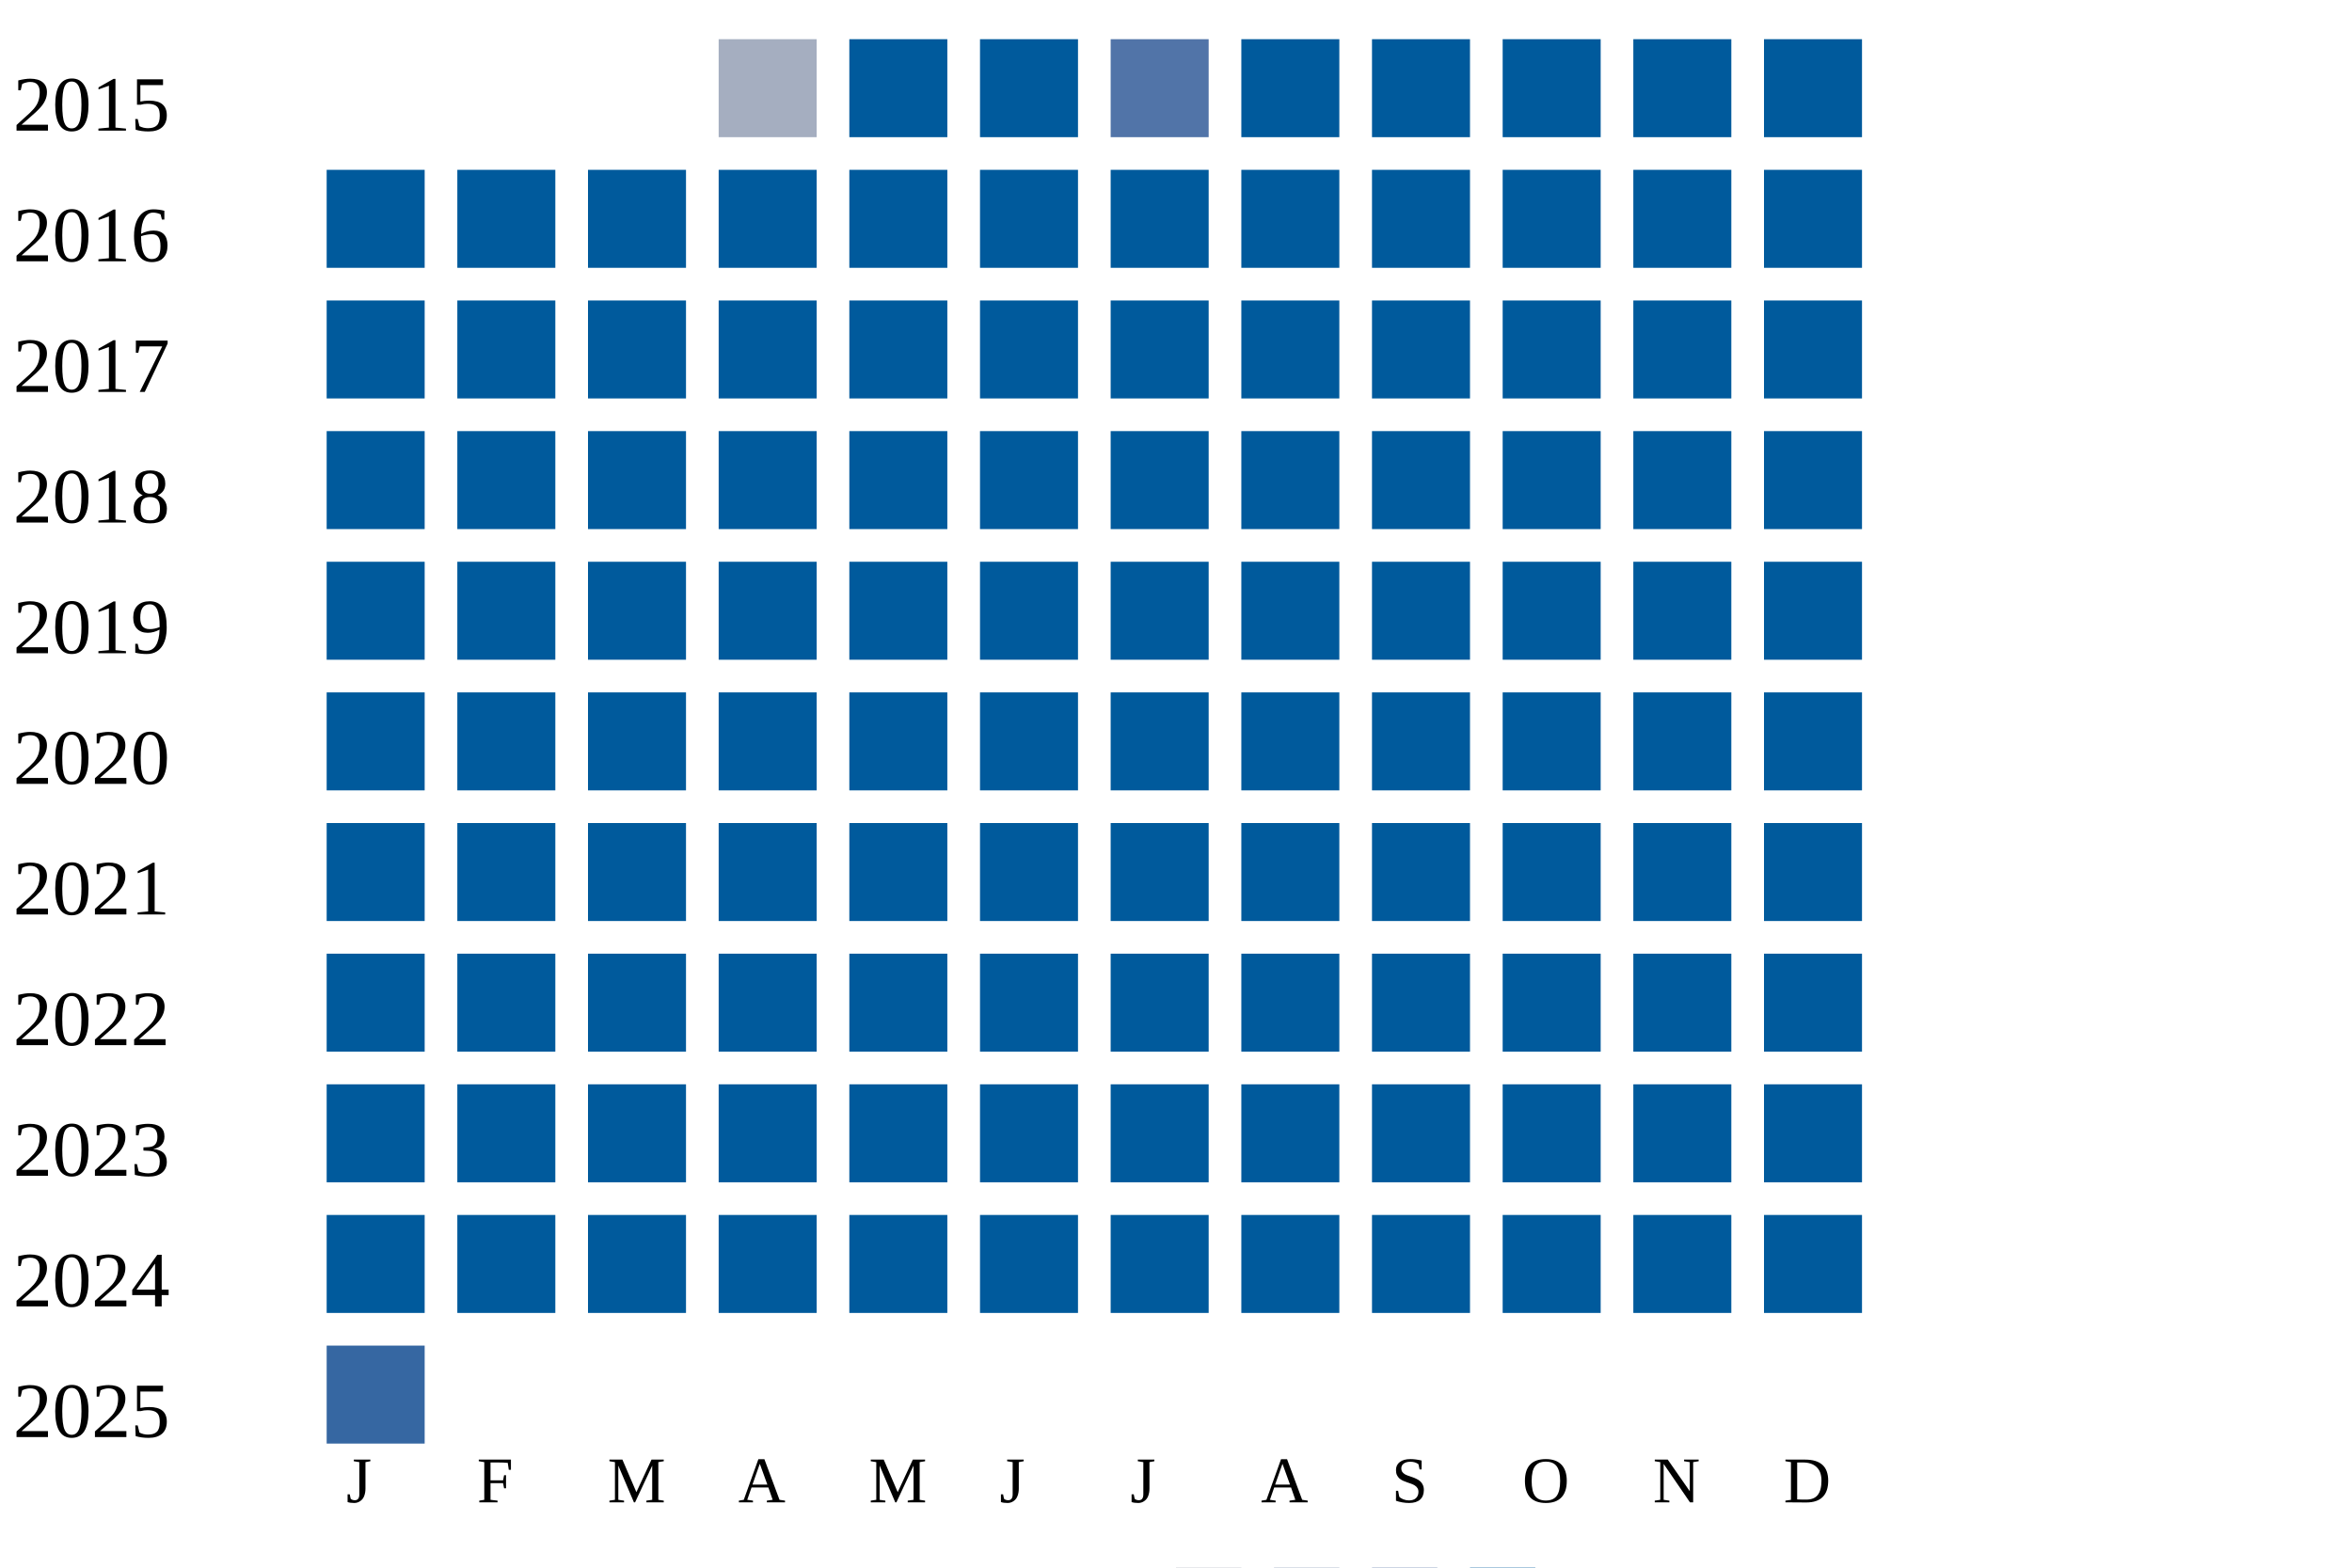
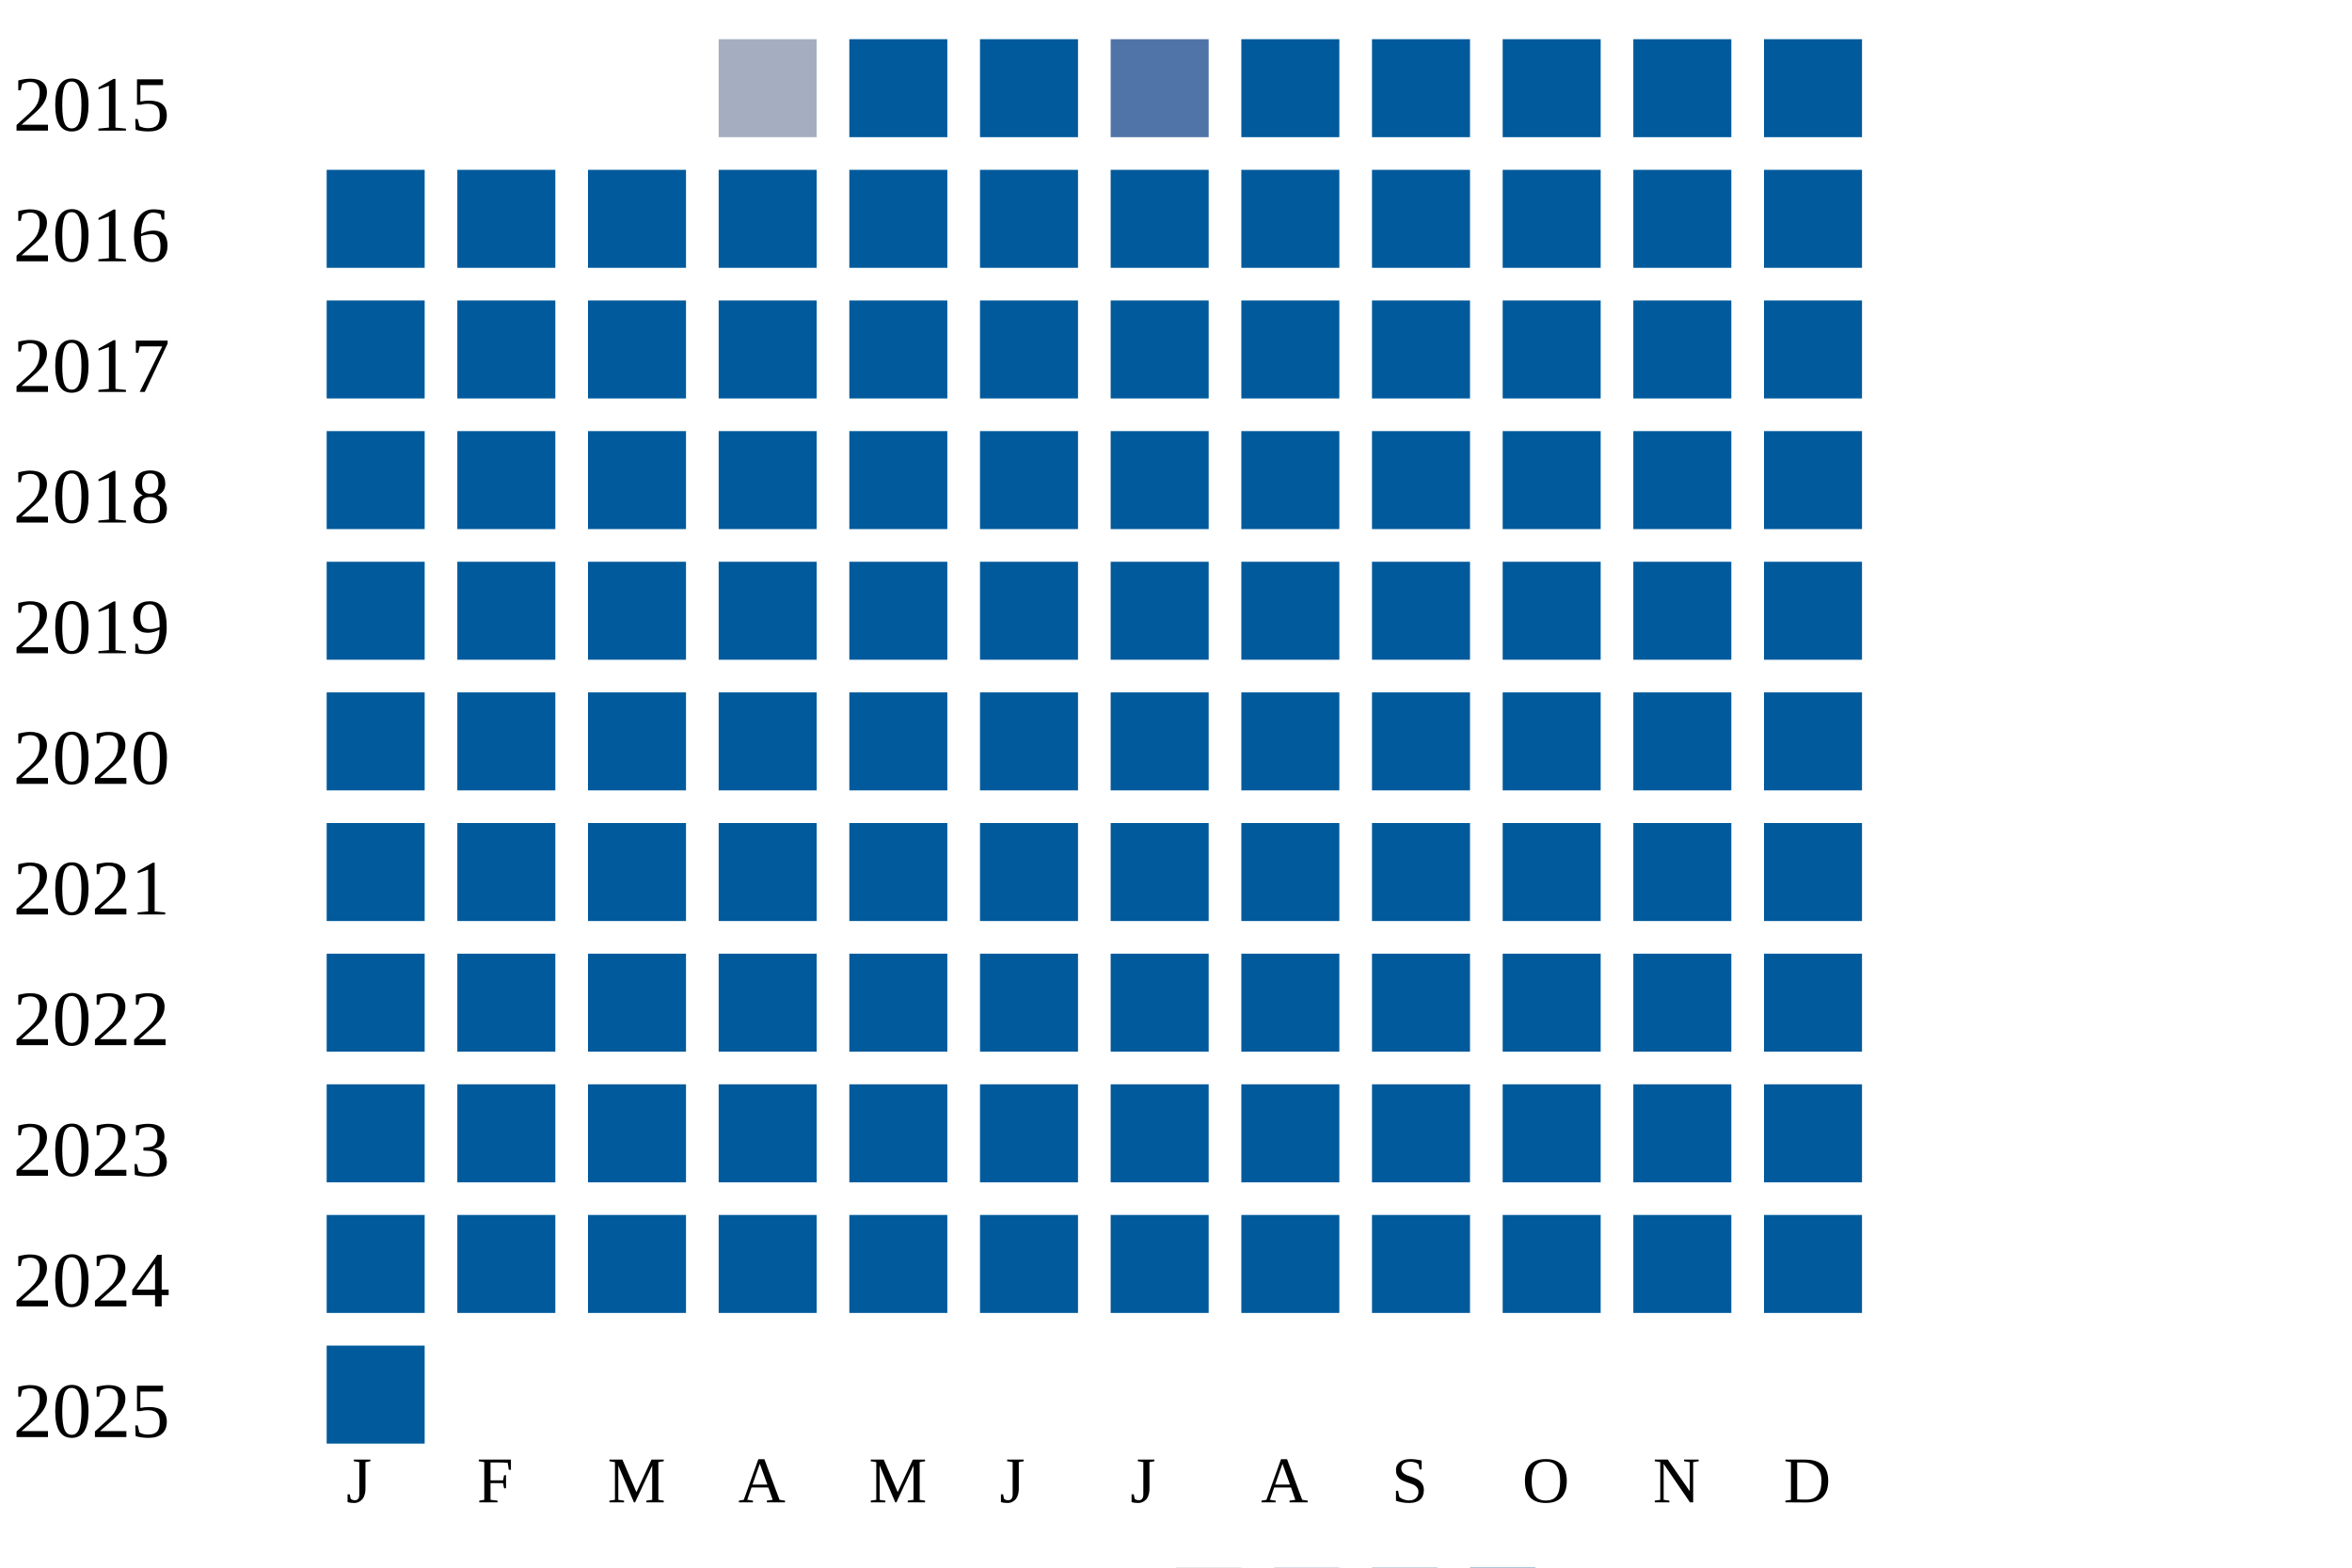
<svg xmlns="http://www.w3.org/2000/svg" width="360" height="240">
  <g transform="translate(0 0)">
    <text x="2" y="20">2015</text>
    <rect x="110" y="6" width="15" height="15" fill="#a5aec0" />
    <rect x="130" y="6" width="15" height="15" fill="#005a9c" />
    <rect x="150" y="6" width="15" height="15" fill="#005a9c" />
    <rect x="170" y="6" width="15" height="15" fill="#5174a8" />
    <rect x="190" y="6" width="15" height="15" fill="#005a9c" />
    <rect x="210" y="6" width="15" height="15" fill="#005a9c" />
    <rect x="230" y="6" width="15" height="15" fill="#005a9c" />
    <rect x="250" y="6" width="15" height="15" fill="#005a9c" />
    <rect x="270" y="6" width="15" height="15" fill="#005a9c" />
  </g>
  <g transform="translate(0 20)">
    <text x="2" y="20">2016</text>
    <rect x="50" y="6" width="15" height="15" fill="#005a9c" />
    <rect x="70" y="6" width="15" height="15" fill="#005a9c" />
    <rect x="90" y="6" width="15" height="15" fill="#005a9c" />
    <rect x="110" y="6" width="15" height="15" fill="#005a9c" />
    <rect x="130" y="6" width="15" height="15" fill="#005a9c" />
    <rect x="150" y="6" width="15" height="15" fill="#005a9c" />
    <rect x="170" y="6" width="15" height="15" fill="#005a9c" />
    <rect x="190" y="6" width="15" height="15" fill="#005a9c" />
    <rect x="210" y="6" width="15" height="15" fill="#005a9c" />
    <rect x="230" y="6" width="15" height="15" fill="#005a9c" />
    <rect x="250" y="6" width="15" height="15" fill="#005a9c" />
    <rect x="270" y="6" width="15" height="15" fill="#005a9c" />
  </g>
  <g transform="translate(0 40)">
    <text x="2" y="20">2017</text>
    <rect x="50" y="6" width="15" height="15" fill="#005a9c" />
    <rect x="70" y="6" width="15" height="15" fill="#005a9c" />
    <rect x="90" y="6" width="15" height="15" fill="#005a9c" />
    <rect x="110" y="6" width="15" height="15" fill="#005a9c" />
    <rect x="130" y="6" width="15" height="15" fill="#005a9c" />
    <rect x="150" y="6" width="15" height="15" fill="#005a9c" />
    <rect x="170" y="6" width="15" height="15" fill="#005a9c" />
    <rect x="190" y="6" width="15" height="15" fill="#005a9c" />
    <rect x="210" y="6" width="15" height="15" fill="#005a9c" />
    <rect x="230" y="6" width="15" height="15" fill="#005a9c" />
    <rect x="250" y="6" width="15" height="15" fill="#005a9c" />
    <rect x="270" y="6" width="15" height="15" fill="#005a9c" />
  </g>
  <g transform="translate(0 60)">
    <text x="2" y="20">2018</text>
    <rect x="50" y="6" width="15" height="15" fill="#005a9c" />
    <rect x="70" y="6" width="15" height="15" fill="#005a9c" />
    <rect x="90" y="6" width="15" height="15" fill="#005a9c" />
    <rect x="110" y="6" width="15" height="15" fill="#005a9c" />
    <rect x="130" y="6" width="15" height="15" fill="#005a9c" />
    <rect x="150" y="6" width="15" height="15" fill="#005a9c" />
    <rect x="170" y="6" width="15" height="15" fill="#005a9c" />
    <rect x="190" y="6" width="15" height="15" fill="#005a9c" />
    <rect x="210" y="6" width="15" height="15" fill="#005a9c" />
    <rect x="230" y="6" width="15" height="15" fill="#005a9c" />
    <rect x="250" y="6" width="15" height="15" fill="#005a9c" />
    <rect x="270" y="6" width="15" height="15" fill="#005a9c" />
  </g>
  <g transform="translate(0 80)">
    <text x="2" y="20">2019</text>
    <rect x="50" y="6" width="15" height="15" fill="#005a9c" />
    <rect x="70" y="6" width="15" height="15" fill="#005a9c" />
    <rect x="90" y="6" width="15" height="15" fill="#005a9c" />
    <rect x="110" y="6" width="15" height="15" fill="#005a9c" />
    <rect x="130" y="6" width="15" height="15" fill="#005a9c" />
    <rect x="150" y="6" width="15" height="15" fill="#005a9c" />
    <rect x="170" y="6" width="15" height="15" fill="#005a9c" />
    <rect x="190" y="6" width="15" height="15" fill="#005a9c" />
    <rect x="210" y="6" width="15" height="15" fill="#005a9c" />
    <rect x="230" y="6" width="15" height="15" fill="#005a9c" />
    <rect x="250" y="6" width="15" height="15" fill="#005a9c" />
    <rect x="270" y="6" width="15" height="15" fill="#005a9c" />
  </g>
  <g transform="translate(0 100)">
    <text x="2" y="20">2020</text>
    <rect x="50" y="6" width="15" height="15" fill="#005a9c" />
    <rect x="70" y="6" width="15" height="15" fill="#005a9c" />
    <rect x="90" y="6" width="15" height="15" fill="#005a9c" />
    <rect x="110" y="6" width="15" height="15" fill="#005a9c" />
    <rect x="130" y="6" width="15" height="15" fill="#005a9c" />
    <rect x="150" y="6" width="15" height="15" fill="#005a9c" />
    <rect x="170" y="6" width="15" height="15" fill="#005a9c" />
    <rect x="190" y="6" width="15" height="15" fill="#005a9c" />
    <rect x="210" y="6" width="15" height="15" fill="#005a9c" />
    <rect x="230" y="6" width="15" height="15" fill="#005a9c" />
    <rect x="250" y="6" width="15" height="15" fill="#005a9c" />
    <rect x="270" y="6" width="15" height="15" fill="#005a9c" />
  </g>
  <g transform="translate(0 120)">
    <text x="2" y="20">2021</text>
    <rect x="50" y="6" width="15" height="15" fill="#005a9c" />
    <rect x="70" y="6" width="15" height="15" fill="#005a9c" />
    <rect x="90" y="6" width="15" height="15" fill="#005a9c" />
    <rect x="110" y="6" width="15" height="15" fill="#005a9c" />
    <rect x="130" y="6" width="15" height="15" fill="#005a9c" />
    <rect x="150" y="6" width="15" height="15" fill="#005a9c" />
    <rect x="170" y="6" width="15" height="15" fill="#005a9c" />
    <rect x="190" y="6" width="15" height="15" fill="#005a9c" />
    <rect x="210" y="6" width="15" height="15" fill="#005a9c" />
    <rect x="230" y="6" width="15" height="15" fill="#005a9c" />
    <rect x="250" y="6" width="15" height="15" fill="#005a9c" />
    <rect x="270" y="6" width="15" height="15" fill="#005a9c" />
  </g>
  <g transform="translate(0 140)">
    <text x="2" y="20">2022</text>
    <rect x="50" y="6" width="15" height="15" fill="#005a9c" />
    <rect x="70" y="6" width="15" height="15" fill="#005a9c" />
    <rect x="90" y="6" width="15" height="15" fill="#005a9c" />
    <rect x="110" y="6" width="15" height="15" fill="#005a9c" />
    <rect x="130" y="6" width="15" height="15" fill="#005a9c" />
    <rect x="150" y="6" width="15" height="15" fill="#005a9c" />
    <rect x="170" y="6" width="15" height="15" fill="#005a9c" />
    <rect x="190" y="6" width="15" height="15" fill="#005a9c" />
    <rect x="210" y="6" width="15" height="15" fill="#005a9c" />
    <rect x="230" y="6" width="15" height="15" fill="#005a9c" />
    <rect x="250" y="6" width="15" height="15" fill="#005a9c" />
    <rect x="270" y="6" width="15" height="15" fill="#005a9c" />
  </g>
  <g transform="translate(0 160)">
    <text x="2" y="20">2023</text>
    <rect x="50" y="6" width="15" height="15" fill="#005a9c" />
    <rect x="70" y="6" width="15" height="15" fill="#005a9c" />
    <rect x="90" y="6" width="15" height="15" fill="#005a9c" />
    <rect x="110" y="6" width="15" height="15" fill="#005a9c" />
    <rect x="130" y="6" width="15" height="15" fill="#005a9c" />
    <rect x="150" y="6" width="15" height="15" fill="#005a9c" />
    <rect x="170" y="6" width="15" height="15" fill="#005a9c" />
    <rect x="190" y="6" width="15" height="15" fill="#005a9c" />
    <rect x="210" y="6" width="15" height="15" fill="#005a9c" />
    <rect x="230" y="6" width="15" height="15" fill="#005a9c" />
    <rect x="250" y="6" width="15" height="15" fill="#005a9c" />
    <rect x="270" y="6" width="15" height="15" fill="#005a9c" />
  </g>
  <g transform="translate(0 180)">
    <text x="2" y="20">2024</text>
    <rect x="50" y="6" width="15" height="15" fill="#005a9c" />
    <rect x="70" y="6" width="15" height="15" fill="#005a9c" />
    <rect x="90" y="6" width="15" height="15" fill="#005a9c" />
    <rect x="110" y="6" width="15" height="15" fill="#005a9c" />
    <rect x="130" y="6" width="15" height="15" fill="#005a9c" />
    <rect x="150" y="6" width="15" height="15" fill="#005a9c" />
    <rect x="170" y="6" width="15" height="15" fill="#005a9c" />
    <rect x="190" y="6" width="15" height="15" fill="#005a9c" />
    <rect x="210" y="6" width="15" height="15" fill="#005a9c" />
    <rect x="230" y="6" width="15" height="15" fill="#005a9c" />
    <rect x="250" y="6" width="15" height="15" fill="#005a9c" />
    <rect x="270" y="6" width="15" height="15" fill="#005a9c" />
  </g>
  <g transform="translate(0 200)">
    <text x="2" y="20">2025</text>
-     <rect x="50" y="6" width="15" height="15" fill="#3667a2" />
+     <rect x="50" y="6" width="15" height="15" fill="#005a9c" />
  </g>
  <text style="font-size: 10px; text-align: center" x="53" y="230">J</text>
  <text style="font-size: 10px; text-align: center" x="73" y="230">F</text>
  <text style="font-size: 10px; text-align: center" x="93" y="230">M</text>
  <text style="font-size: 10px; text-align: center" x="113" y="230">A</text>
  <text style="font-size: 10px; text-align: center" x="133" y="230">M</text>
  <text style="font-size: 10px; text-align: center" x="153" y="230">J</text>
  <text style="font-size: 10px; text-align: center" x="173" y="230">J</text>
  <text style="font-size: 10px; text-align: center" x="193" y="230">A</text>
  <text style="font-size: 10px; text-align: center" x="213" y="230">S</text>
  <text style="font-size: 10px; text-align: center" x="233" y="230">O</text>
  <text style="font-size: 10px; text-align: center" x="253" y="230">N</text>
  <text style="font-size: 10px; text-align: center" x="273" y="230">D</text>
  <text style="font-size: 10px;" x="155" y="249">Less</text>
  <rect fill="#b9bdc6" width="10" height="10" x="180" y="240" />
  <rect fill="#919fba" width="10" height="10" x="195" y="240" />
  <rect fill="#6882ae" width="10" height="10" x="210" y="240" />
  <rect fill="#005a9c" width="10" height="10" x="225" y="240" />
  <text x="240" y="249" style="font-size: 10px;">More</text>
</svg>
